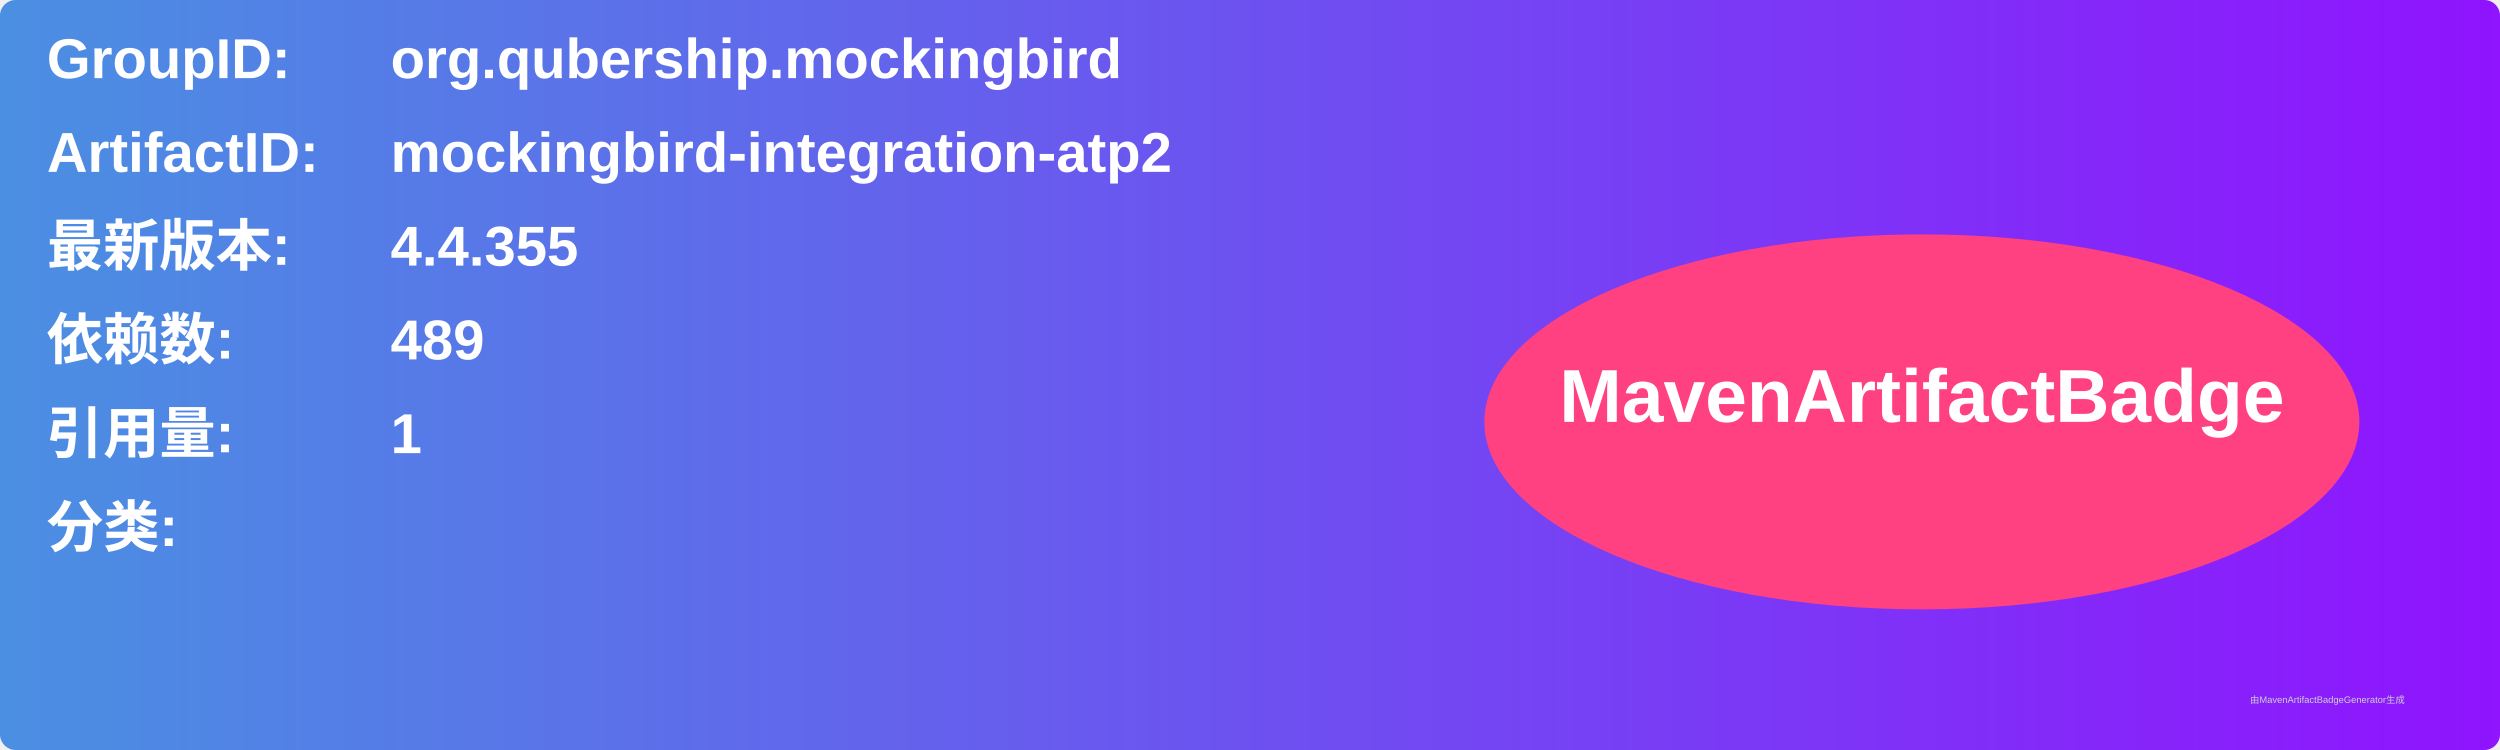
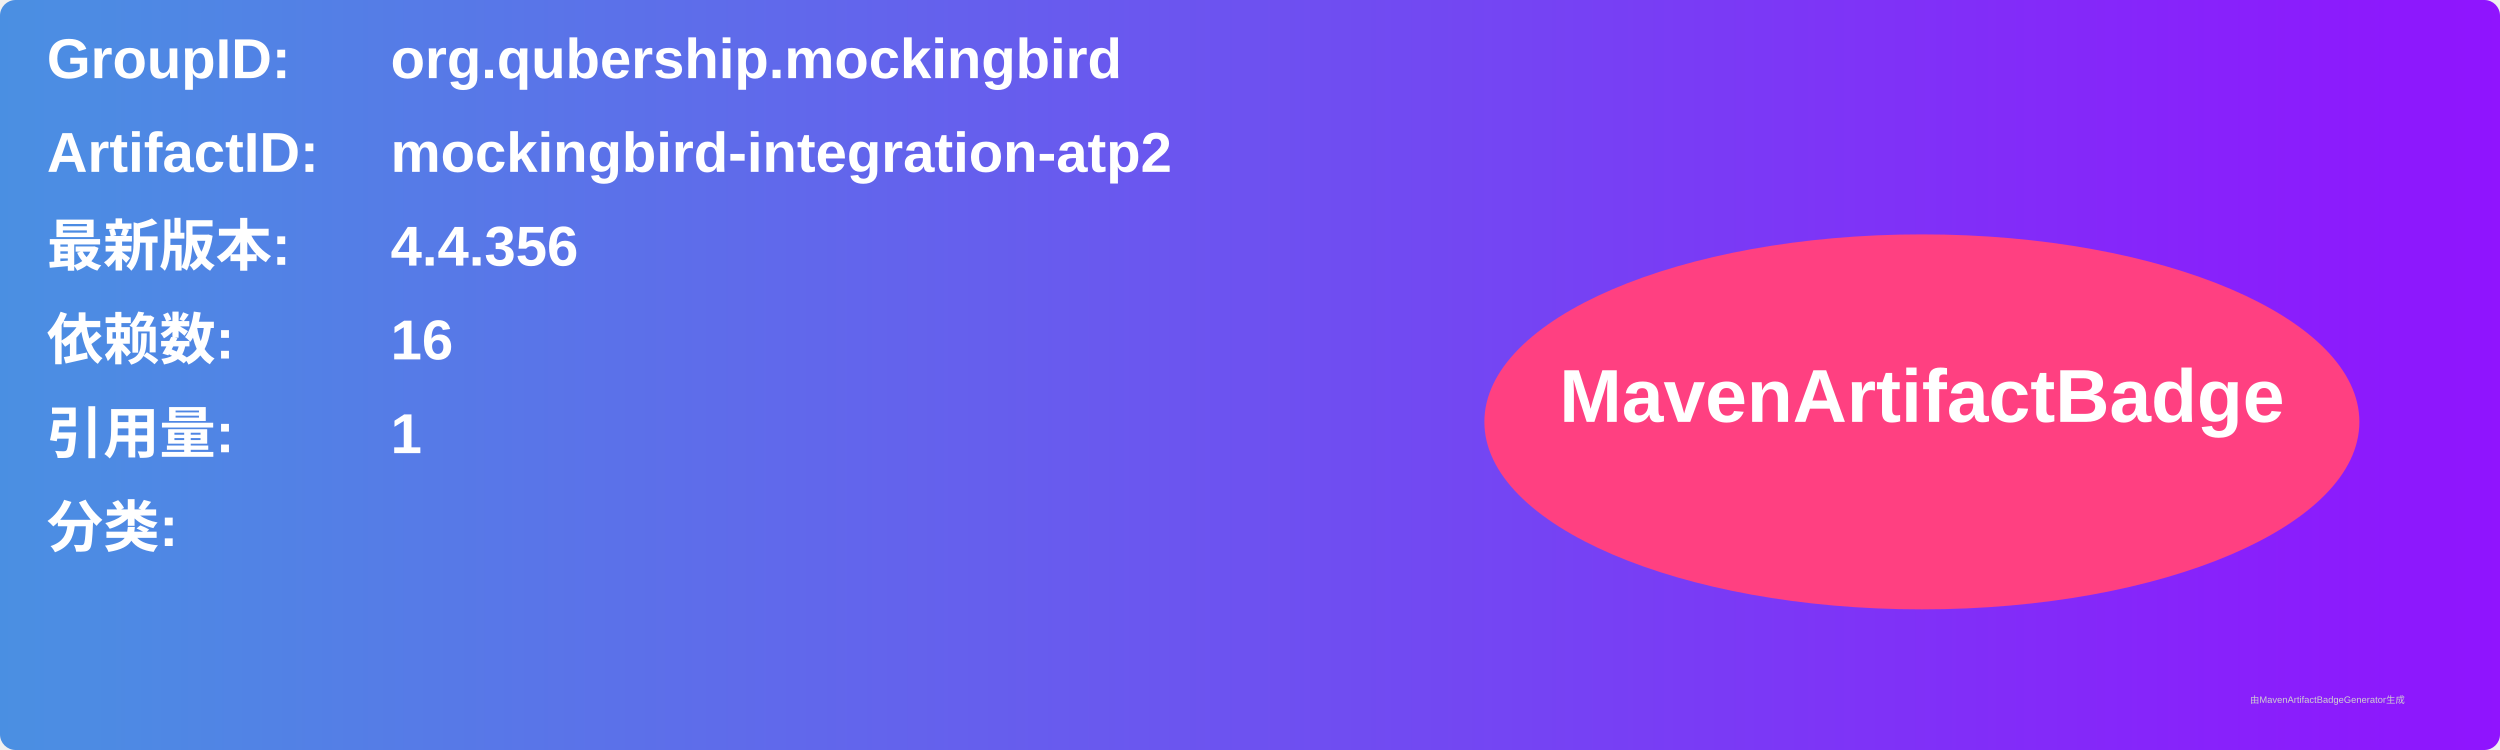
<svg xmlns="http://www.w3.org/2000/svg" width="800" height="240" viewBox="0 0 800 240">
  <linearGradient id="grad" x1="0%" y1="0%" x2="100%" y2="0%">
    <stop offset="0%" stop-color="#4a90e2" />
    <stop offset="100%" stop-color="#9013fe" />
  </linearGradient>
  <rect width="100%" height="100%" rx="5" ry="5" fill="url(#grad)" />
  <g transform="translate(15, 15)">
    <text x="0" y="10" font-family="Arial" font-size="18" fill="white" font-weight="bold" width="260">GroupID:</text>
    <text x="110" y="10" font-family="Arial" font-size="18" fill="white" font-weight="bold" width="460">org.qubership.mockingbird</text>
    <text x="0" y="40" font-family="Arial" font-size="18" fill="white" font-weight="bold" width="260">ArtifactID:</text>
    <text x="110" y="40" font-family="Arial" font-size="18" fill="white" font-weight="bold" width="460">mockingbird-integration-atp2</text>
    <text x="0" y="70" font-family="Arial" font-size="18" fill="white" font-weight="bold">最新版本:</text>
    <text x="110" y="70" font-family="Arial" font-size="18" fill="white" font-weight="bold">
-       <tspan font-weight="bold">4.4.355</tspan>
+       <tspan font-weight="bold">4.4.356</tspan>
    </text>
    <text x="0" y="100" font-family="Arial" font-size="18" fill="white" font-weight="bold">依赖数: </text>
    <text x="110" y="100" font-family="Arial" font-size="18" fill="white">
-       <tspan font-weight="bold">489</tspan>
+       <tspan font-weight="bold">16</tspan>
    </text>
    <text x="0" y="130" font-family="Arial" font-size="18" fill="white" font-weight="bold">引用量: </text>
    <text x="110" y="130" font-family="Arial" font-size="18" fill="white">
      <tspan font-weight="bold">1</tspan>
    </text>
    <text x="0" y="160" font-family="Arial" font-size="18" fill="white" font-weight="bold">分类:</text>
    <text x="10" y="190" font-family="Arial" font-size="10" fill="white">
      <tspan font-weight="bold" />
    </text>
    <ellipse cx="600" cy="120" rx="140" ry="60" fill="#ff4081" />
    <text x="600" y="120" text-anchor="middle" font-family="Arial" font-size="24" fill="white" font-weight="bold">MavenArtifactBadge</text>
  </g>
  <text x="720" y="225" font-family="Arial" font-size="3" fill="#d0d0d0">由MavenArtifactBadgeGenerator生成</text>
</svg>
